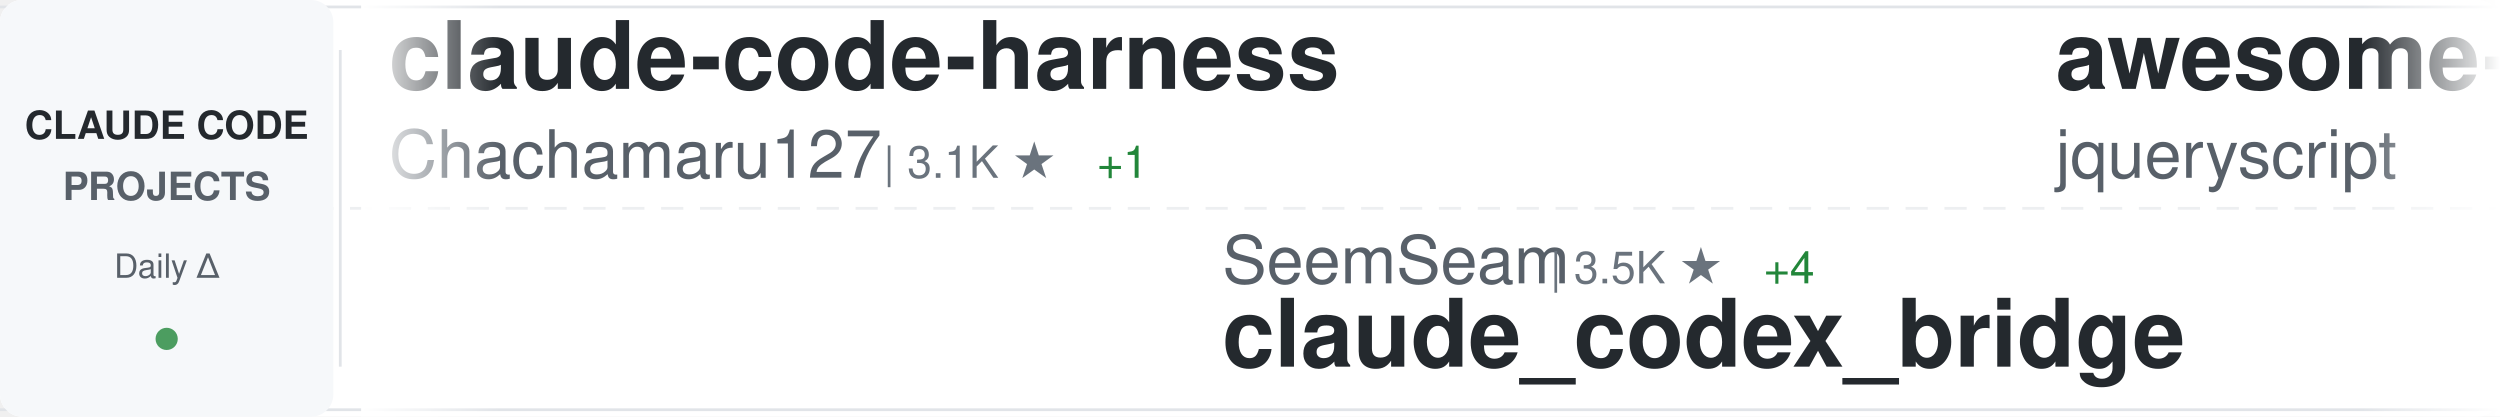
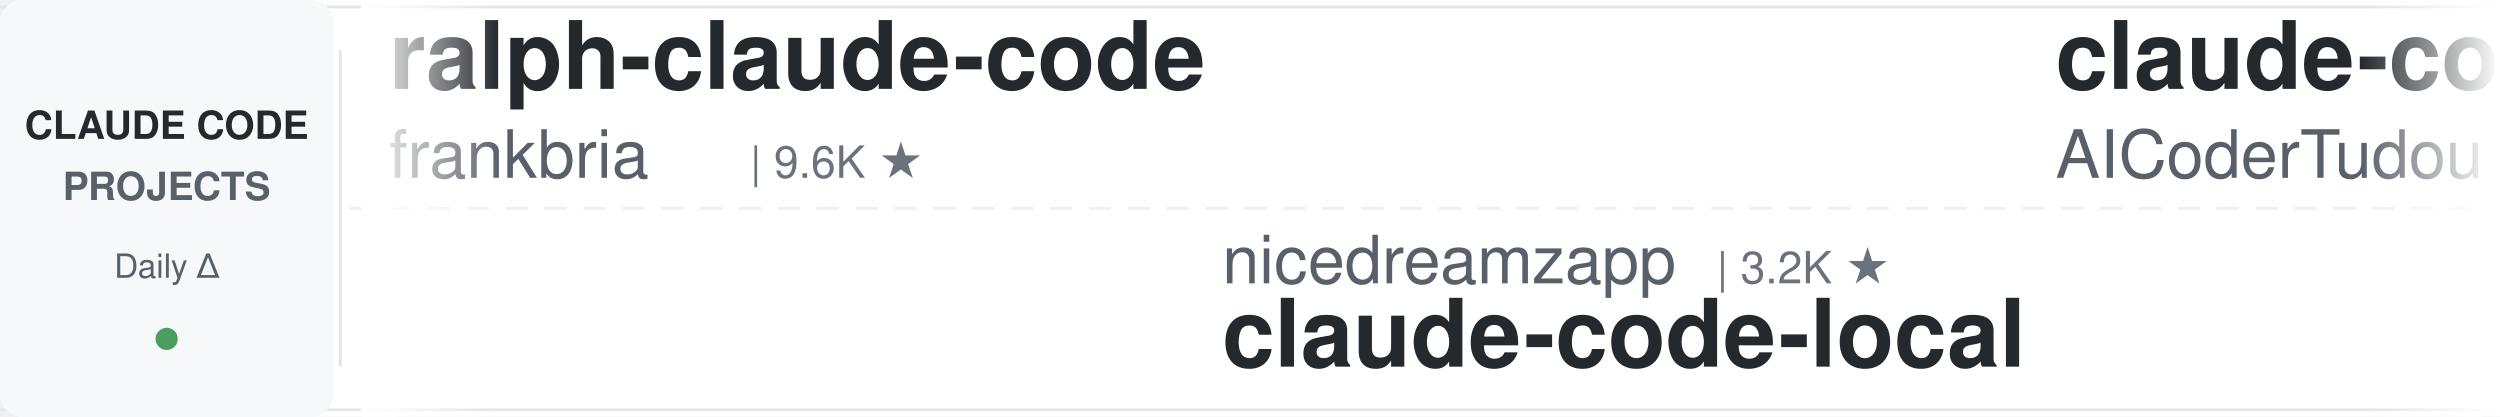
<svg xmlns="http://www.w3.org/2000/svg" width="900" height="150">
  <defs>
    <linearGradient id="awesomeLeftFade" x1="0%" y1="0%" x2="100%" y2="0%">
      <stop offset="0%" style="stop-color:#ffffff;stop-opacity:1" />
      <stop offset="100%" style="stop-color:#ffffff;stop-opacity:0" />
    </linearGradient>
    <linearGradient id="awesomeRightFade" x1="0%" y1="0%" x2="100%" y2="0%">
      <stop offset="0%" style="stop-color:#ffffff;stop-opacity:0" />
      <stop offset="100%" style="stop-color:#ffffff;stop-opacity:1" />
    </linearGradient>
  </defs>
  <rect width="900" height="150" fill="#ffffff" rx="8" />
  <rect x="0" y="2" width="900" height="1" fill="#e1e4e8" />
  <rect x="0" y="147" width="900" height="1" fill="#e1e4e8" />
  <line x1="0" y1="75" x2="900" y2="75" stroke="#e1e4e8" stroke-width="1" stroke-dasharray="8 6" opacity="0.6" />
  <rect x="0" y="0" width="120" height="150" fill="#f6f8fa" rx="8" />
  <text x="60" y="50" font-family="-apple-system, BlinkMacSystemFont, 'Segoe UI', Helvetica, Arial, sans-serif" font-size="14" font-weight="600" fill="#24292e" text-anchor="middle">CLAUDE CODE</text>
  <text x="60" y="72" font-family="-apple-system, BlinkMacSystemFont, 'Segoe UI', Helvetica, Arial, sans-serif" font-size="14" font-weight="600" fill="#586069" text-anchor="middle">PROJECTS</text>
  <text x="60" y="100" font-family="-apple-system, BlinkMacSystemFont, 'Segoe UI', Helvetica, Arial, sans-serif" font-size="12" font-weight="500" fill="#586069" text-anchor="middle">Daily Δ</text>
  <circle cx="60" cy="122" r="4" fill="#22863a" opacity="0.8" />
  <rect x="122" y="18" width="1" height="114" fill="#e1e4e8" />
  <clipPath id="awesomeTickerClip">
    <rect x="130" y="0" width="770" height="150" />
  </clipPath>
  <g clip-path="url(#awesomeTickerClip)">
    <g id="awesomeTickerItems">
      <animateTransform attributeName="transform" attributeType="XML" type="translate" from="0 0" to="-3000 0" dur="54s" repeatCount="indefinite" />
      <g transform="translate(0, 0)">
-         <text x="140" y="32" font-family="-apple-system, BlinkMacSystemFont, 'Segoe UI', Helvetica, Arial, sans-serif" font-size="34" font-weight="600" fill="#24292e">claude-code-harness</text>
-         <text x="140" y="64" font-family="-apple-system, BlinkMacSystemFont, 'Segoe UI', Helvetica, Arial, sans-serif" font-size="24" font-weight="400" fill="#586069">Chachamaru127</text>
-         <text x="318" y="64" font-family="-apple-system, BlinkMacSystemFont, 'Segoe UI', Helvetica, Arial, sans-serif" font-size="16" font-weight="500" fill="#6a737d">| 3.1K ★</text>
-         <text x="395" y="64" font-family="-apple-system, BlinkMacSystemFont, 'Segoe UI', Helvetica, Arial, sans-serif" font-size="16" font-weight="500" fill="#22863a"> +1</text>
+         <text x="140" y="32" font-family="-apple-system, BlinkMacSystemFont, 'Segoe UI', Helvetica, Arial, sans-serif" font-size="34" font-weight="600" fill="#24292e">ralph-claude-code</text>
+         <text x="140" y="64" font-family="-apple-system, BlinkMacSystemFont, 'Segoe UI', Helvetica, Arial, sans-serif" font-size="24" font-weight="400" fill="#586069">frankbria</text>
+         <text x="270" y="64" font-family="-apple-system, BlinkMacSystemFont, 'Segoe UI', Helvetica, Arial, sans-serif" font-size="16" font-weight="500" fill="#6a737d">| 9.6K ★</text>
      </g>
      <g transform="translate(300, 0)">
-         <text x="140" y="102" font-family="-apple-system, BlinkMacSystemFont, 'Segoe UI', Helvetica, Arial, sans-serif" font-size="24" font-weight="400" fill="#586069">SeemSeam</text>
-         <text x="258" y="102" font-family="-apple-system, BlinkMacSystemFont, 'Segoe UI', Helvetica, Arial, sans-serif" font-size="16" font-weight="500" fill="#6a737d">| 3.5K ★</text>
-         <text x="335" y="102" font-family="-apple-system, BlinkMacSystemFont, 'Segoe UI', Helvetica, Arial, sans-serif" font-size="16" font-weight="500" fill="#22863a"> +4</text>
-         <text x="140" y="132" font-family="-apple-system, BlinkMacSystemFont, 'Segoe UI', Helvetica, Arial, sans-serif" font-size="34" font-weight="600" fill="#24292e">claude_codex_bridge</text>
+         <text x="140" y="102" font-family="-apple-system, BlinkMacSystemFont, 'Segoe UI', Helvetica, Arial, sans-serif" font-size="24" font-weight="400" fill="#586069">nicedreamzapp</text>
+         <text x="318" y="102" font-family="-apple-system, BlinkMacSystemFont, 'Segoe UI', Helvetica, Arial, sans-serif" font-size="16" font-weight="500" fill="#6a737d">| 3.2K ★</text>
+         <text x="140" y="132" font-family="-apple-system, BlinkMacSystemFont, 'Segoe UI', Helvetica, Arial, sans-serif" font-size="34" font-weight="600" fill="#24292e">claude-code-local</text>
      </g>
      <g transform="translate(600, 0)">
-         <text x="140" y="32" font-family="-apple-system, BlinkMacSystemFont, 'Segoe UI', Helvetica, Arial, sans-serif" font-size="34" font-weight="600" fill="#24292e">awesome-claude-code</text>
-         <text x="140" y="64" font-family="-apple-system, BlinkMacSystemFont, 'Segoe UI', Helvetica, Arial, sans-serif" font-size="24" font-weight="400" fill="#586069">jqueryscript</text>
-         <text x="306" y="64" font-family="-apple-system, BlinkMacSystemFont, 'Segoe UI', Helvetica, Arial, sans-serif" font-size="16" font-weight="500" fill="#6a737d">| 505 ★</text>
+         <text x="140" y="32" font-family="-apple-system, BlinkMacSystemFont, 'Segoe UI', Helvetica, Arial, sans-serif" font-size="34" font-weight="600" fill="#24292e">claude-code-tudou</text>
+         <text x="140" y="64" font-family="-apple-system, BlinkMacSystemFont, 'Segoe UI', Helvetica, Arial, sans-serif" font-size="24" font-weight="400" fill="#586069">AICoderTudou</text>
+         <text x="306" y="64" font-family="-apple-system, BlinkMacSystemFont, 'Segoe UI', Helvetica, Arial, sans-serif" font-size="16" font-weight="500" fill="#6a737d">| 495 ★</text>
      </g>
      <g transform="translate(900, 0)">
-         <text x="140" y="102" font-family="-apple-system, BlinkMacSystemFont, 'Segoe UI', Helvetica, Arial, sans-serif" font-size="24" font-weight="400" fill="#586069">huangjia2019</text>
-         <text x="306" y="102" font-family="-apple-system, BlinkMacSystemFont, 'Segoe UI', Helvetica, Arial, sans-serif" font-size="16" font-weight="500" fill="#6a737d">| 1.1K ★</text>
-         <text x="383" y="102" font-family="-apple-system, BlinkMacSystemFont, 'Segoe UI', Helvetica, Arial, sans-serif" font-size="16" font-weight="500" fill="#22863a"> +1</text>
-         <text x="140" y="132" font-family="-apple-system, BlinkMacSystemFont, 'Segoe UI', Helvetica, Arial, sans-serif" font-size="34" font-weight="600" fill="#24292e">claude-code-engineering</text>
+         <text x="140" y="102" font-family="-apple-system, BlinkMacSystemFont, 'Segoe UI', Helvetica, Arial, sans-serif" font-size="24" font-weight="400" fill="#586069">Yeachan-Heo</text>
+         <text x="294" y="102" font-family="-apple-system, BlinkMacSystemFont, 'Segoe UI', Helvetica, Arial, sans-serif" font-size="16" font-weight="500" fill="#6a737d">| 38.9K ★</text>
+         <text x="380" y="102" font-family="-apple-system, BlinkMacSystemFont, 'Segoe UI', Helvetica, Arial, sans-serif" font-size="16" font-weight="500" fill="#22863a"> +10</text>
+         <text x="140" y="132" font-family="-apple-system, BlinkMacSystemFont, 'Segoe UI', Helvetica, Arial, sans-serif" font-size="34" font-weight="600" fill="#24292e">oh-my-claudecode</text>
      </g>
      <g transform="translate(1200, 0)">
-         <text x="140" y="32" font-family="-apple-system, BlinkMacSystemFont, 'Segoe UI', Helvetica, Arial, sans-serif" font-size="34" font-weight="600" fill="#24292e">system_prompts_leaks</text>
-         <text x="140" y="64" font-family="-apple-system, BlinkMacSystemFont, 'Segoe UI', Helvetica, Arial, sans-serif" font-size="24" font-weight="400" fill="#586069">asgeirtj</text>
-         <text x="258" y="64" font-family="-apple-system, BlinkMacSystemFont, 'Segoe UI', Helvetica, Arial, sans-serif" font-size="16" font-weight="500" fill="#6a737d">| 63.7K ★</text>
-         <text x="344" y="64" font-family="-apple-system, BlinkMacSystemFont, 'Segoe UI', Helvetica, Arial, sans-serif" font-size="16" font-weight="500" fill="#22863a"> +46</text>
+         <text x="140" y="32" font-family="-apple-system, BlinkMacSystemFont, 'Segoe UI', Helvetica, Arial, sans-serif" font-size="34" font-weight="600" fill="#24292e">claude-code-from-source</text>
+         <text x="140" y="64" font-family="-apple-system, BlinkMacSystemFont, 'Segoe UI', Helvetica, Arial, sans-serif" font-size="24" font-weight="400" fill="#586069">alejandrobalderas</text>
+         <text x="366" y="64" font-family="-apple-system, BlinkMacSystemFont, 'Segoe UI', Helvetica, Arial, sans-serif" font-size="16" font-weight="500" fill="#6a737d">| 2.8K ★</text>
      </g>
      <g transform="translate(1500, 0)">
-         <text x="140" y="102" font-family="-apple-system, BlinkMacSystemFont, 'Segoe UI', Helvetica, Arial, sans-serif" font-size="24" font-weight="400" fill="#586069">daymade</text>
-         <text x="246" y="102" font-family="-apple-system, BlinkMacSystemFont, 'Segoe UI', Helvetica, Arial, sans-serif" font-size="16" font-weight="500" fill="#6a737d">| 1.4K ★</text>
-         <text x="323" y="102" font-family="-apple-system, BlinkMacSystemFont, 'Segoe UI', Helvetica, Arial, sans-serif" font-size="16" font-weight="500" fill="#22863a"> +2</text>
-         <text x="140" y="132" font-family="-apple-system, BlinkMacSystemFont, 'Segoe UI', Helvetica, Arial, sans-serif" font-size="34" font-weight="600" fill="#24292e">claude-code-skills</text>
+         <text x="140" y="102" font-family="-apple-system, BlinkMacSystemFont, 'Segoe UI', Helvetica, Arial, sans-serif" font-size="24" font-weight="400" fill="#586069">Alishahryar1</text>
+         <text x="306" y="102" font-family="-apple-system, BlinkMacSystemFont, 'Segoe UI', Helvetica, Arial, sans-serif" font-size="16" font-weight="500" fill="#6a737d">| 51.2K ★</text>
+         <text x="392" y="102" font-family="-apple-system, BlinkMacSystemFont, 'Segoe UI', Helvetica, Arial, sans-serif" font-size="16" font-weight="500" fill="#22863a"> +123</text>
+         <text x="140" y="132" font-family="-apple-system, BlinkMacSystemFont, 'Segoe UI', Helvetica, Arial, sans-serif" font-size="34" font-weight="600" fill="#24292e">free-claude-code</text>
      </g>
      <g transform="translate(1800, 0)">
-         <text x="140" y="32" font-family="-apple-system, BlinkMacSystemFont, 'Segoe UI', Helvetica, Arial, sans-serif" font-size="34" font-weight="600" fill="#24292e">ECC</text>
-         <text x="140" y="64" font-family="-apple-system, BlinkMacSystemFont, 'Segoe UI', Helvetica, Arial, sans-serif" font-size="24" font-weight="400" fill="#586069">affaan-m</text>
-         <text x="258" y="64" font-family="-apple-system, BlinkMacSystemFont, 'Segoe UI', Helvetica, Arial, sans-serif" font-size="16" font-weight="500" fill="#6a737d">| 243.9K ★</text>
-         <text x="353" y="64" font-family="-apple-system, BlinkMacSystemFont, 'Segoe UI', Helvetica, Arial, sans-serif" font-size="16" font-weight="500" fill="#22863a"> +129</text>
+         <text x="140" y="32" font-family="-apple-system, BlinkMacSystemFont, 'Segoe UI', Helvetica, Arial, sans-serif" font-size="34" font-weight="600" fill="#24292e">andrej-karpathy-skills</text>
+         <text x="140" y="64" font-family="-apple-system, BlinkMacSystemFont, 'Segoe UI', Helvetica, Arial, sans-serif" font-size="24" font-weight="400" fill="#586069">multica-ai</text>
+         <text x="282" y="64" font-family="-apple-system, BlinkMacSystemFont, 'Segoe UI', Helvetica, Arial, sans-serif" font-size="16" font-weight="500" fill="#6a737d">| 208.4K ★</text>
+         <text x="377" y="64" font-family="-apple-system, BlinkMacSystemFont, 'Segoe UI', Helvetica, Arial, sans-serif" font-size="16" font-weight="500" fill="#22863a"> +77</text>
      </g>
      <g transform="translate(2100, 0)">
-         <text x="140" y="102" font-family="-apple-system, BlinkMacSystemFont, 'Segoe UI', Helvetica, Arial, sans-serif" font-size="24" font-weight="400" fill="#586069">AICoderTudou</text>
-         <text x="306" y="102" font-family="-apple-system, BlinkMacSystemFont, 'Segoe UI', Helvetica, Arial, sans-serif" font-size="16" font-weight="500" fill="#6a737d">| 495 ★</text>
-         <text x="374" y="102" font-family="-apple-system, BlinkMacSystemFont, 'Segoe UI', Helvetica, Arial, sans-serif" font-size="16" font-weight="500" fill="#cb2431"> -1</text>
-         <text x="140" y="132" font-family="-apple-system, BlinkMacSystemFont, 'Segoe UI', Helvetica, Arial, sans-serif" font-size="34" font-weight="600" fill="#24292e">claude-code-tudou</text>
+         <text x="140" y="102" font-family="-apple-system, BlinkMacSystemFont, 'Segoe UI', Helvetica, Arial, sans-serif" font-size="24" font-weight="400" fill="#586069">digitalsamba</text>
+         <text x="306" y="102" font-family="-apple-system, BlinkMacSystemFont, 'Segoe UI', Helvetica, Arial, sans-serif" font-size="16" font-weight="500" fill="#6a737d">| 2.0K ★</text>
+         <text x="383" y="102" font-family="-apple-system, BlinkMacSystemFont, 'Segoe UI', Helvetica, Arial, sans-serif" font-size="16" font-weight="500" fill="#22863a"> +3</text>
+         <text x="140" y="132" font-family="-apple-system, BlinkMacSystemFont, 'Segoe UI', Helvetica, Arial, sans-serif" font-size="34" font-weight="600" fill="#24292e">claude-code-video-toolki...</text>
      </g>
      <g transform="translate(2400, 0)">
-         <text x="140" y="32" font-family="-apple-system, BlinkMacSystemFont, 'Segoe UI', Helvetica, Arial, sans-serif" font-size="34" font-weight="600" fill="#24292e">claude-code-hooks-master...</text>
-         <text x="140" y="64" font-family="-apple-system, BlinkMacSystemFont, 'Segoe UI', Helvetica, Arial, sans-serif" font-size="24" font-weight="400" fill="#586069">disler</text>
-         <text x="234" y="64" font-family="-apple-system, BlinkMacSystemFont, 'Segoe UI', Helvetica, Arial, sans-serif" font-size="16" font-weight="500" fill="#6a737d">| 3.9K ★</text>
-         <text x="311" y="64" font-family="-apple-system, BlinkMacSystemFont, 'Segoe UI', Helvetica, Arial, sans-serif" font-size="16" font-weight="500" fill="#22863a"> +1</text>
+         <text x="140" y="32" font-family="-apple-system, BlinkMacSystemFont, 'Segoe UI', Helvetica, Arial, sans-serif" font-size="34" font-weight="600" fill="#24292e">Claude-Code</text>
+         <text x="140" y="64" font-family="-apple-system, BlinkMacSystemFont, 'Segoe UI', Helvetica, Arial, sans-serif" font-size="24" font-weight="400" fill="#586069">KPR111</text>
+         <text x="234" y="64" font-family="-apple-system, BlinkMacSystemFont, 'Segoe UI', Helvetica, Arial, sans-serif" font-size="16" font-weight="500" fill="#6a737d">| 18 ★</text>
      </g>
      <g transform="translate(2700, 0)">
-         <text x="140" y="102" font-family="-apple-system, BlinkMacSystemFont, 'Segoe UI', Helvetica, Arial, sans-serif" font-size="24" font-weight="400" fill="#586069">777genius</text>
-         <text x="270" y="102" font-family="-apple-system, BlinkMacSystemFont, 'Segoe UI', Helvetica, Arial, sans-serif" font-size="16" font-weight="500" fill="#6a737d">| 927 ★</text>
-         <text x="140" y="132" font-family="-apple-system, BlinkMacSystemFont, 'Segoe UI', Helvetica, Arial, sans-serif" font-size="34" font-weight="600" fill="#24292e">claude-code-source-code</text>
+         <text x="140" y="102" font-family="-apple-system, BlinkMacSystemFont, 'Segoe UI', Helvetica, Arial, sans-serif" font-size="24" font-weight="400" fill="#586069">simonw</text>
+         <text x="234" y="102" font-family="-apple-system, BlinkMacSystemFont, 'Segoe UI', Helvetica, Arial, sans-serif" font-size="16" font-weight="500" fill="#6a737d">| 1.7K ★</text>
+         <text x="311" y="102" font-family="-apple-system, BlinkMacSystemFont, 'Segoe UI', Helvetica, Arial, sans-serif" font-size="16" font-weight="500" fill="#22863a"> +2</text>
+         <text x="140" y="132" font-family="-apple-system, BlinkMacSystemFont, 'Segoe UI', Helvetica, Arial, sans-serif" font-size="34" font-weight="600" fill="#24292e">claude-code-transcripts</text>
      </g>
      <g transform="translate(3000, 0)">
-         <text x="140" y="32" font-family="-apple-system, BlinkMacSystemFont, 'Segoe UI', Helvetica, Arial, sans-serif" font-size="34" font-weight="600" fill="#24292e">claude-code-harness</text>
-         <text x="140" y="64" font-family="-apple-system, BlinkMacSystemFont, 'Segoe UI', Helvetica, Arial, sans-serif" font-size="24" font-weight="400" fill="#586069">Chachamaru127</text>
-         <text x="318" y="64" font-family="-apple-system, BlinkMacSystemFont, 'Segoe UI', Helvetica, Arial, sans-serif" font-size="16" font-weight="500" fill="#6a737d">| 3.1K ★</text>
-         <text x="395" y="64" font-family="-apple-system, BlinkMacSystemFont, 'Segoe UI', Helvetica, Arial, sans-serif" font-size="16" font-weight="500" fill="#22863a"> +1</text>
+         <text x="140" y="32" font-family="-apple-system, BlinkMacSystemFont, 'Segoe UI', Helvetica, Arial, sans-serif" font-size="34" font-weight="600" fill="#24292e">ralph-claude-code</text>
+         <text x="140" y="64" font-family="-apple-system, BlinkMacSystemFont, 'Segoe UI', Helvetica, Arial, sans-serif" font-size="24" font-weight="400" fill="#586069">frankbria</text>
+         <text x="270" y="64" font-family="-apple-system, BlinkMacSystemFont, 'Segoe UI', Helvetica, Arial, sans-serif" font-size="16" font-weight="500" fill="#6a737d">| 9.6K ★</text>
      </g>
      <g transform="translate(3300, 0)">
-         <text x="140" y="102" font-family="-apple-system, BlinkMacSystemFont, 'Segoe UI', Helvetica, Arial, sans-serif" font-size="24" font-weight="400" fill="#586069">SeemSeam</text>
-         <text x="258" y="102" font-family="-apple-system, BlinkMacSystemFont, 'Segoe UI', Helvetica, Arial, sans-serif" font-size="16" font-weight="500" fill="#6a737d">| 3.5K ★</text>
-         <text x="335" y="102" font-family="-apple-system, BlinkMacSystemFont, 'Segoe UI', Helvetica, Arial, sans-serif" font-size="16" font-weight="500" fill="#22863a"> +4</text>
-         <text x="140" y="132" font-family="-apple-system, BlinkMacSystemFont, 'Segoe UI', Helvetica, Arial, sans-serif" font-size="34" font-weight="600" fill="#24292e">claude_codex_bridge</text>
+         <text x="140" y="102" font-family="-apple-system, BlinkMacSystemFont, 'Segoe UI', Helvetica, Arial, sans-serif" font-size="24" font-weight="400" fill="#586069">nicedreamzapp</text>
+         <text x="318" y="102" font-family="-apple-system, BlinkMacSystemFont, 'Segoe UI', Helvetica, Arial, sans-serif" font-size="16" font-weight="500" fill="#6a737d">| 3.2K ★</text>
+         <text x="140" y="132" font-family="-apple-system, BlinkMacSystemFont, 'Segoe UI', Helvetica, Arial, sans-serif" font-size="34" font-weight="600" fill="#24292e">claude-code-local</text>
      </g>
      <g transform="translate(3600, 0)">
-         <text x="140" y="32" font-family="-apple-system, BlinkMacSystemFont, 'Segoe UI', Helvetica, Arial, sans-serif" font-size="34" font-weight="600" fill="#24292e">awesome-claude-code</text>
-         <text x="140" y="64" font-family="-apple-system, BlinkMacSystemFont, 'Segoe UI', Helvetica, Arial, sans-serif" font-size="24" font-weight="400" fill="#586069">jqueryscript</text>
-         <text x="306" y="64" font-family="-apple-system, BlinkMacSystemFont, 'Segoe UI', Helvetica, Arial, sans-serif" font-size="16" font-weight="500" fill="#6a737d">| 505 ★</text>
+         <text x="140" y="32" font-family="-apple-system, BlinkMacSystemFont, 'Segoe UI', Helvetica, Arial, sans-serif" font-size="34" font-weight="600" fill="#24292e">claude-code-tudou</text>
+         <text x="140" y="64" font-family="-apple-system, BlinkMacSystemFont, 'Segoe UI', Helvetica, Arial, sans-serif" font-size="24" font-weight="400" fill="#586069">AICoderTudou</text>
+         <text x="306" y="64" font-family="-apple-system, BlinkMacSystemFont, 'Segoe UI', Helvetica, Arial, sans-serif" font-size="16" font-weight="500" fill="#6a737d">| 495 ★</text>
      </g>
      <g transform="translate(3900, 0)">
-         <text x="140" y="102" font-family="-apple-system, BlinkMacSystemFont, 'Segoe UI', Helvetica, Arial, sans-serif" font-size="24" font-weight="400" fill="#586069">huangjia2019</text>
-         <text x="306" y="102" font-family="-apple-system, BlinkMacSystemFont, 'Segoe UI', Helvetica, Arial, sans-serif" font-size="16" font-weight="500" fill="#6a737d">| 1.1K ★</text>
-         <text x="383" y="102" font-family="-apple-system, BlinkMacSystemFont, 'Segoe UI', Helvetica, Arial, sans-serif" font-size="16" font-weight="500" fill="#22863a"> +1</text>
-         <text x="140" y="132" font-family="-apple-system, BlinkMacSystemFont, 'Segoe UI', Helvetica, Arial, sans-serif" font-size="34" font-weight="600" fill="#24292e">claude-code-engineering</text>
+         <text x="140" y="102" font-family="-apple-system, BlinkMacSystemFont, 'Segoe UI', Helvetica, Arial, sans-serif" font-size="24" font-weight="400" fill="#586069">Yeachan-Heo</text>
+         <text x="294" y="102" font-family="-apple-system, BlinkMacSystemFont, 'Segoe UI', Helvetica, Arial, sans-serif" font-size="16" font-weight="500" fill="#6a737d">| 38.9K ★</text>
+         <text x="380" y="102" font-family="-apple-system, BlinkMacSystemFont, 'Segoe UI', Helvetica, Arial, sans-serif" font-size="16" font-weight="500" fill="#22863a"> +10</text>
+         <text x="140" y="132" font-family="-apple-system, BlinkMacSystemFont, 'Segoe UI', Helvetica, Arial, sans-serif" font-size="34" font-weight="600" fill="#24292e">oh-my-claudecode</text>
      </g>
    </g>
  </g>
  <rect x="130" y="0" width="50" height="150" fill="url(#awesomeLeftFade)" />
  <rect x="850" y="0" width="50" height="150" fill="url(#awesomeRightFade)" />
</svg>
